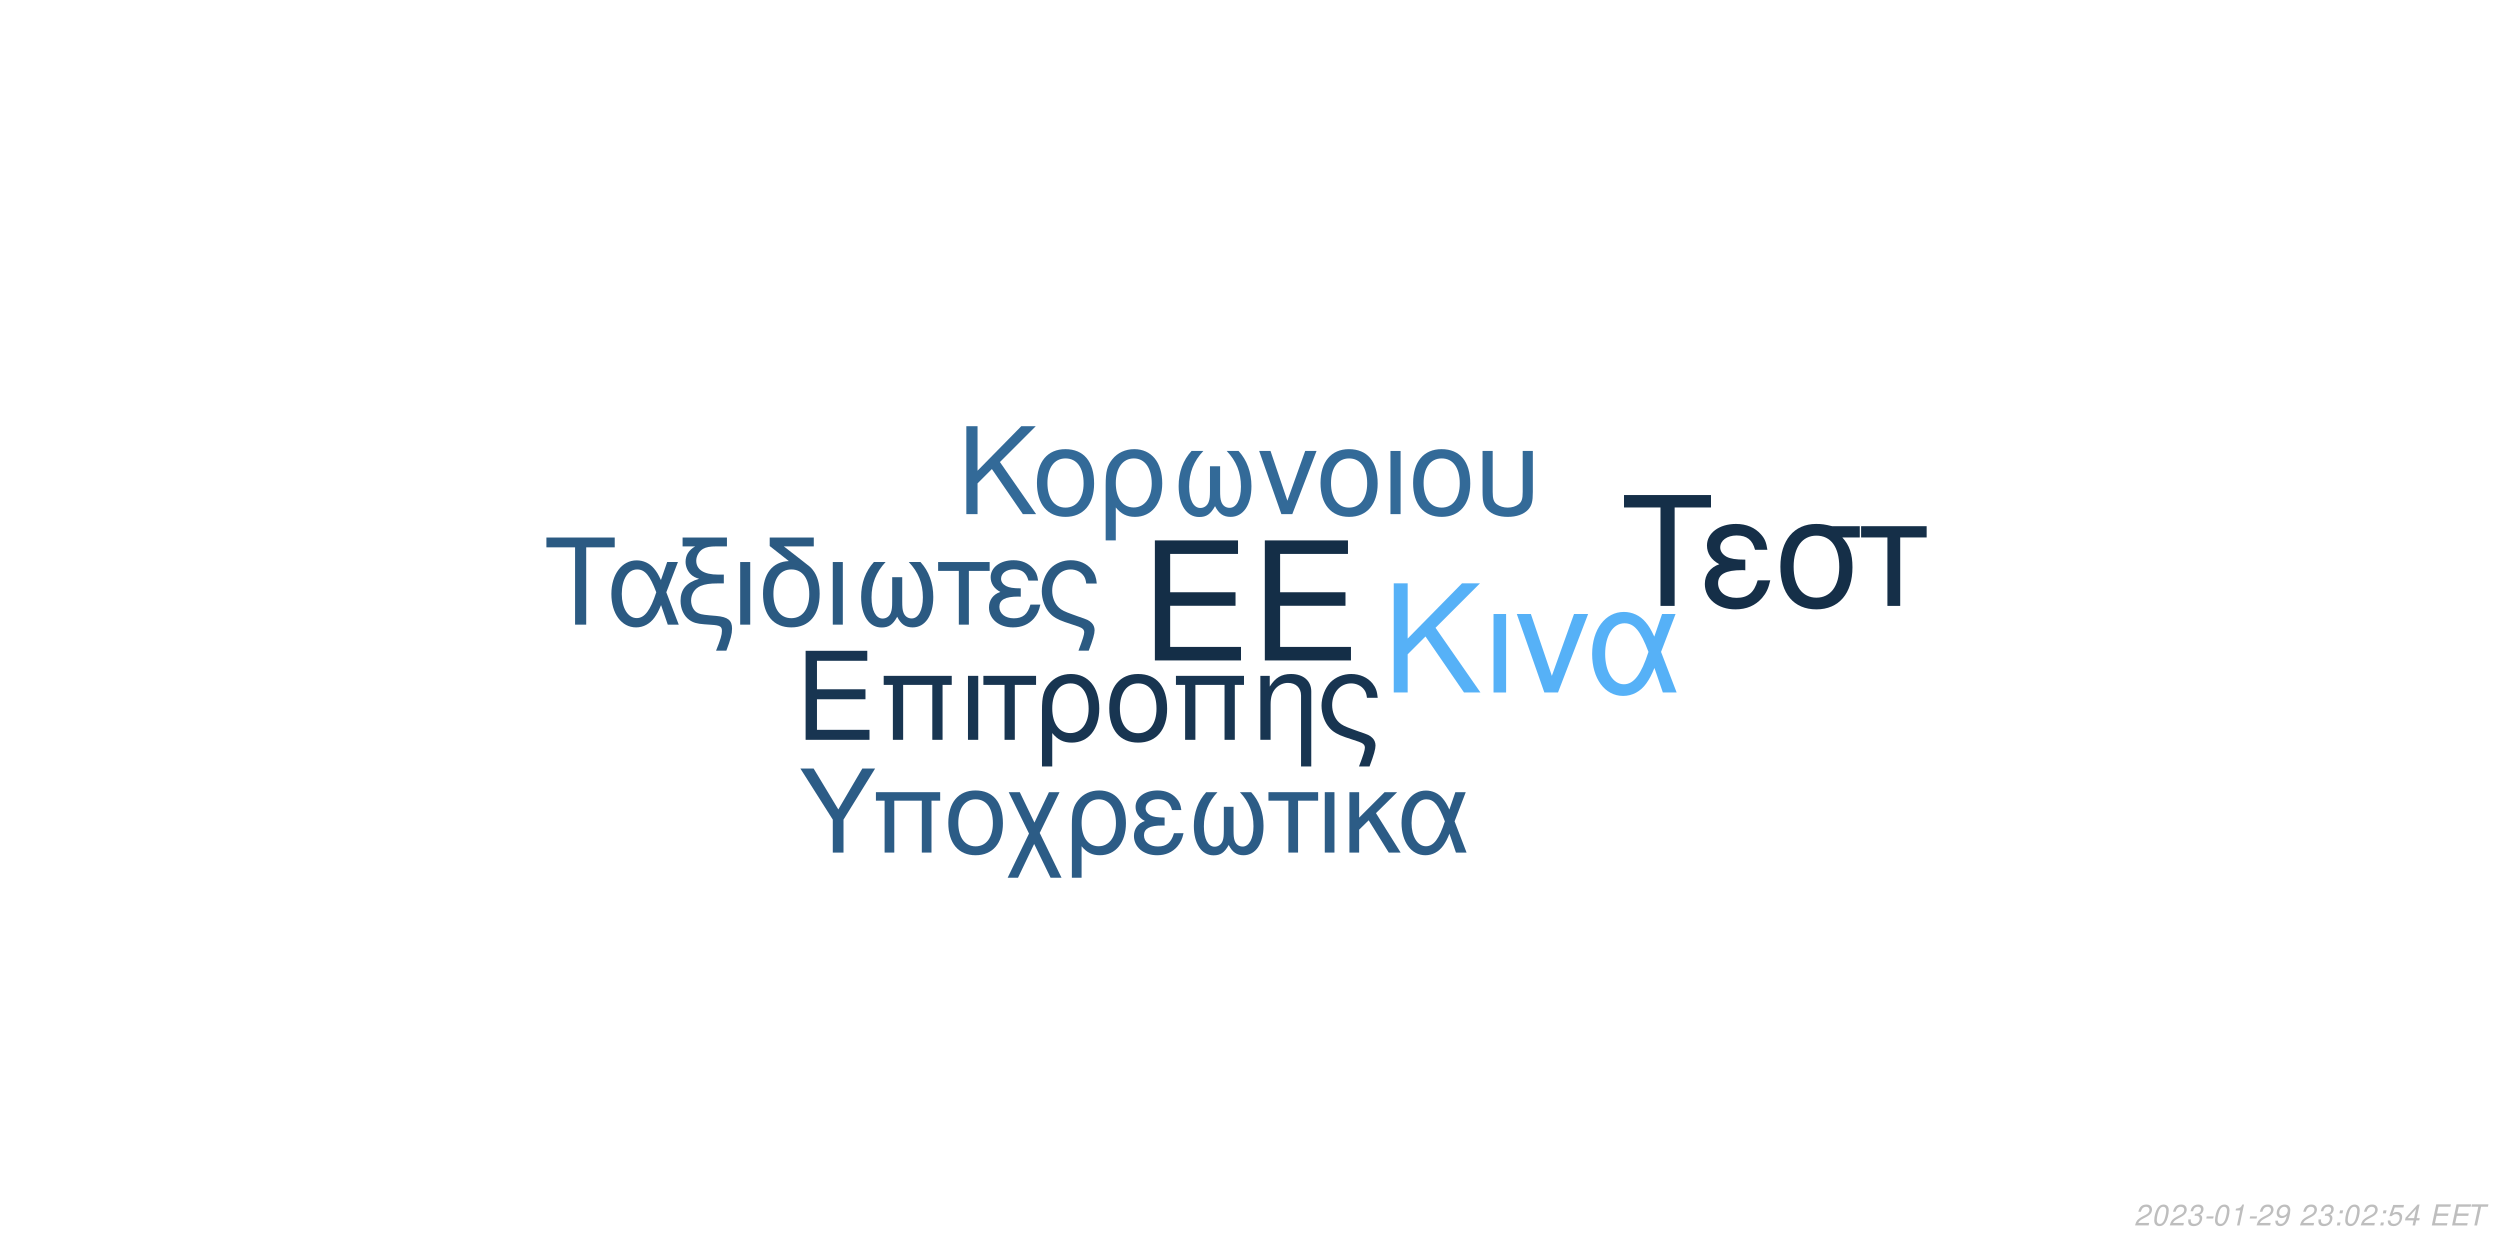
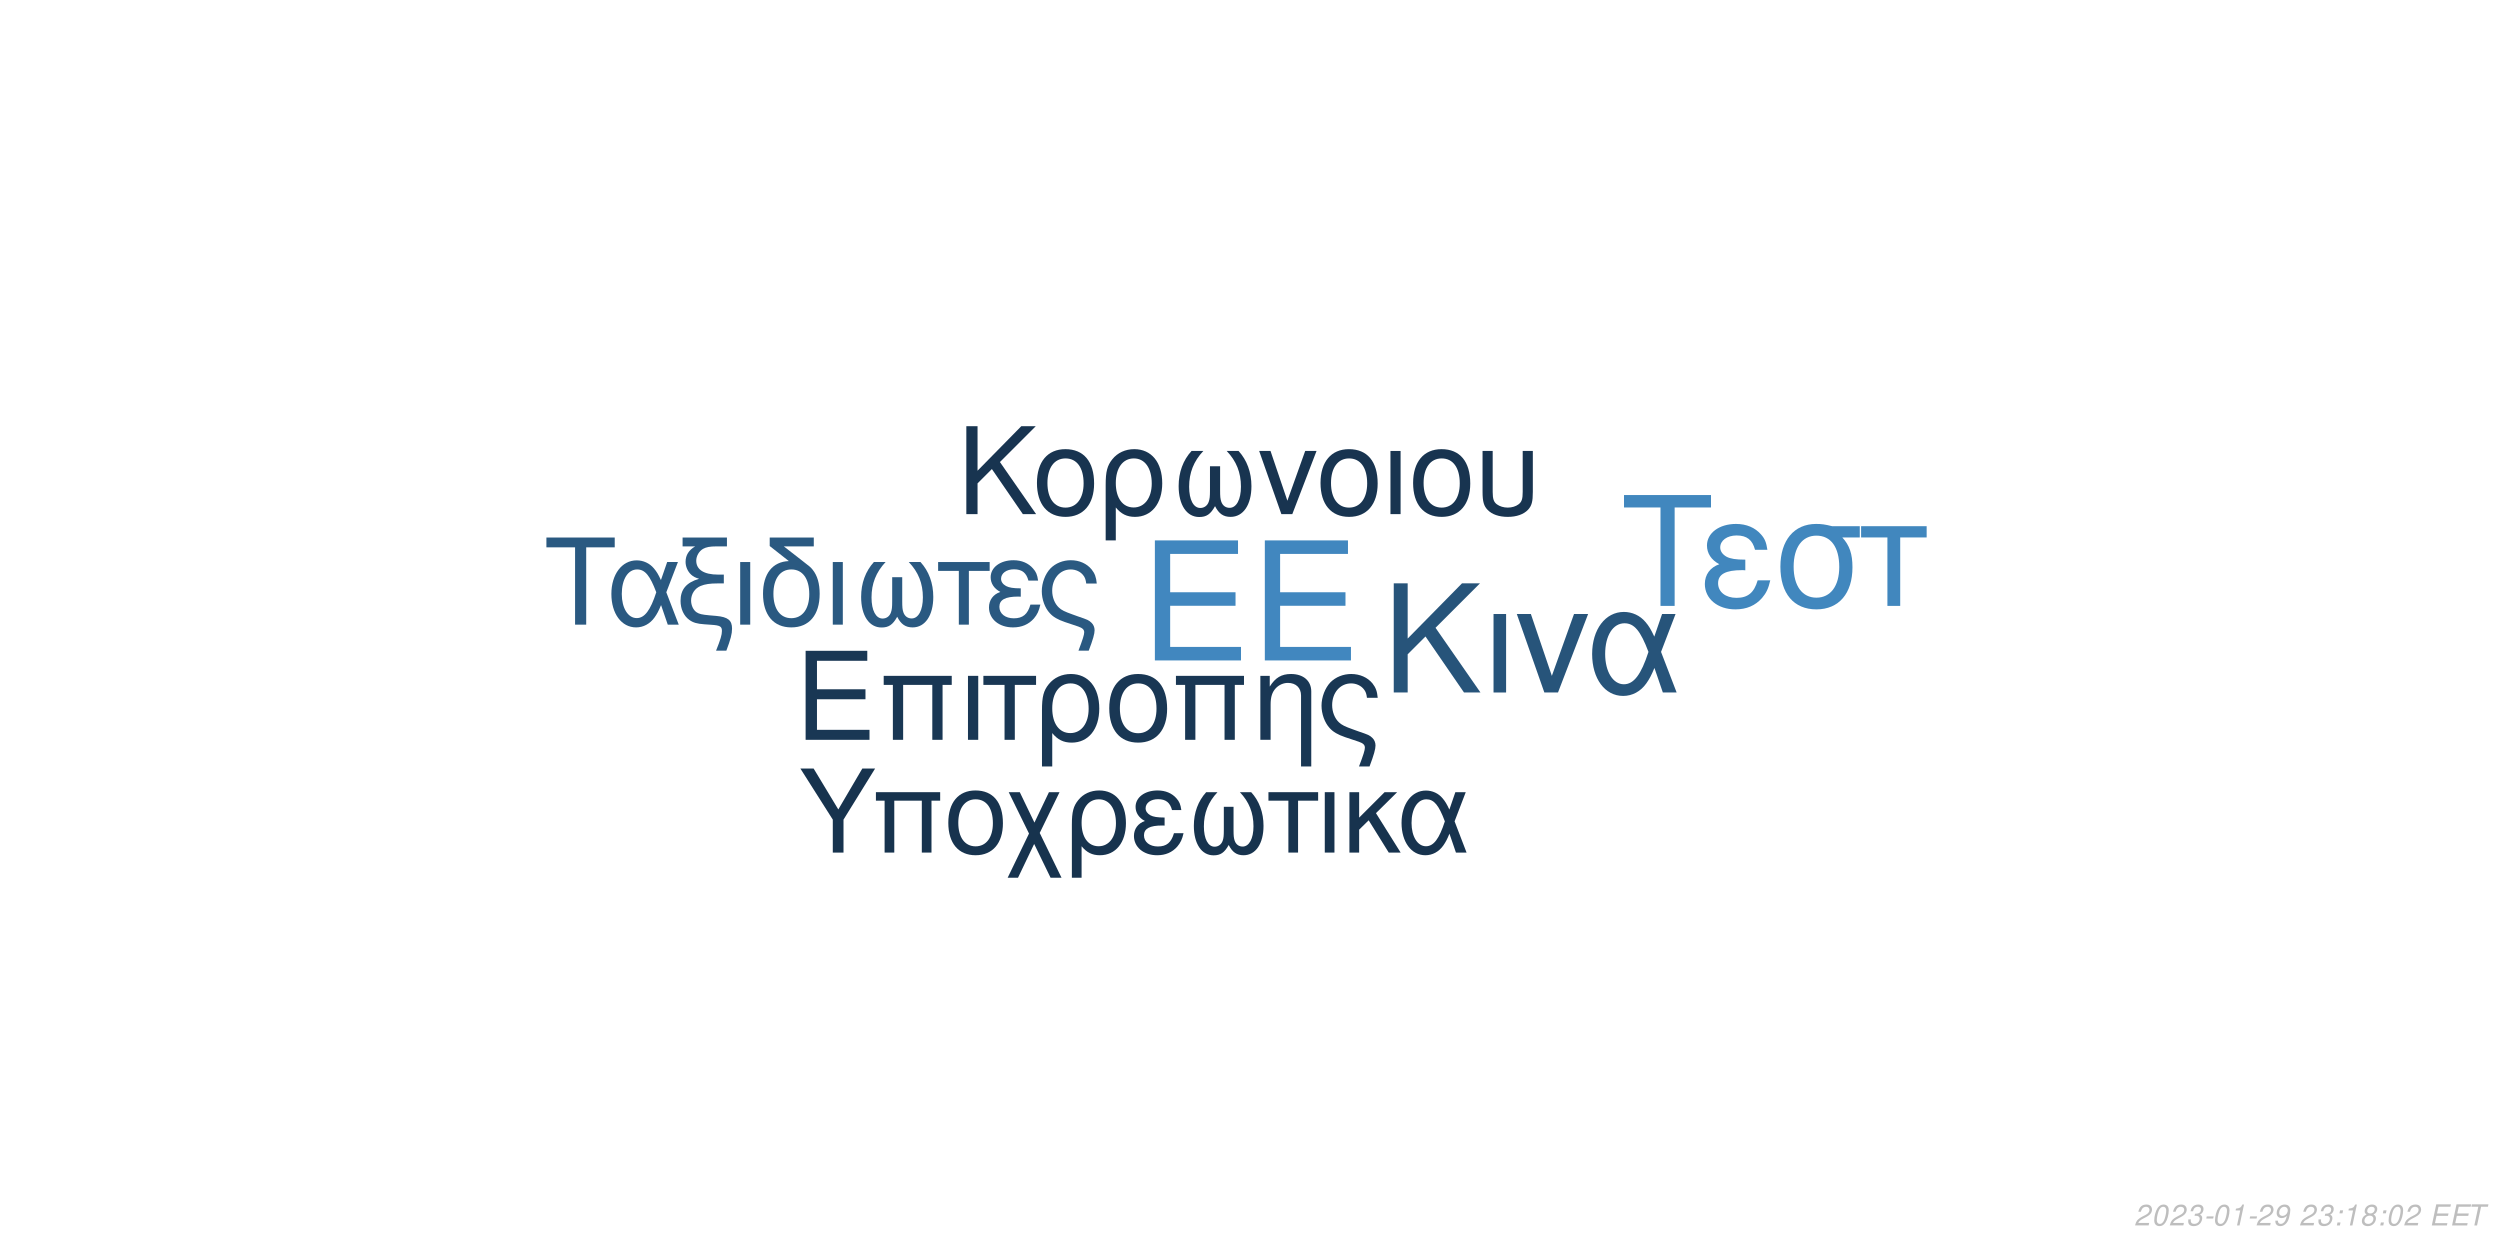
<svg xmlns="http://www.w3.org/2000/svg" xmlns:xlink="http://www.w3.org/1999/xlink" width="864pt" height="432pt" viewBox="0 0 864 432" version="1.1">
  <defs>
    <g>
      <symbol overflow="visible" id="glyph0-0">
        <path style="stroke:none;" d="" />
      </symbol>
      <symbol overflow="visible" id="glyph0-1">
        <path style="stroke:none;" d="M 10.406 -18.891 L 33 -18.891 L 33 -23.562 L 10.406 -23.562 L 10.406 -36.812 L 33.859 -36.812 L 33.859 -41.484 L 5.125 -41.484 L 5.125 0 L 34.891 0 L 34.891 -4.672 L 10.406 -4.672 Z M 10.406 -18.891 " />
      </symbol>
      <symbol overflow="visible" id="glyph1-0">
        <path style="stroke:none;" d="" />
      </symbol>
      <symbol overflow="visible" id="glyph1-1">
        <path style="stroke:none;" d="M 7.719 -14.016 L 24.484 -14.016 L 24.484 -17.469 L 7.719 -17.469 L 7.719 -27.312 L 25.109 -27.312 L 25.109 -30.766 L 3.797 -30.766 L 3.797 0 L 25.875 0 L 25.875 -3.453 L 7.719 -3.453 Z M 7.719 -14.016 " />
      </symbol>
      <symbol overflow="visible" id="glyph1-2">
        <path style="stroke:none;" d="M 26.297 -22.109 L 2.781 -22.109 L 2.781 -18.984 L 5.953 -18.984 L 5.953 0 L 9.5 0 L 9.5 -18.984 L 19.578 -18.984 L 19.578 0 L 23.125 0 L 23.125 -18.984 L 26.297 -18.984 Z M 26.297 -22.109 " />
      </symbol>
      <symbol overflow="visible" id="glyph1-3">
        <path style="stroke:none;" d="M 2.906 0 L 6.453 0 L 6.453 -22.109 L 2.906 -22.109 Z M 2.906 0 " />
      </symbol>
      <symbol overflow="visible" id="glyph1-4">
        <path style="stroke:none;" d="M 6.547 0 L 10.094 0 L 10.094 -18.984 L 17.438 -18.984 L 17.438 -22.109 L -0.766 -22.109 L -0.766 -18.984 L 6.547 -18.984 Z M 6.547 0 " />
      </symbol>
      <symbol overflow="visible" id="glyph1-5">
        <path style="stroke:none;" d="M 2.484 9.203 L 6.031 9.203 L 6.031 -2.328 C 7.891 -0.047 9.922 0.969 12.75 0.969 C 18.531 0.969 22.281 -3.672 22.281 -10.797 C 22.281 -18.141 18.484 -22.75 12.484 -22.75 C 9.375 -22.75 6.625 -21.484 4.812 -19.203 C 3.031 -17.016 2.484 -14.891 2.484 -10.25 Z M 12.359 -19.5 C 16.203 -19.5 18.609 -16.125 18.609 -10.719 C 18.609 -5.656 16.078 -2.328 12.281 -2.328 C 8.438 -2.328 6.031 -5.609 6.031 -10.891 C 6.031 -16.156 8.484 -19.5 12.359 -19.5 Z M 12.359 -19.5 " />
      </symbol>
      <symbol overflow="visible" id="glyph1-6">
        <path style="stroke:none;" d="M 11.688 -22.75 C 5.438 -22.75 1.734 -18.312 1.734 -10.891 C 1.734 -3.422 5.438 0.969 11.734 0.969 C 17.984 0.969 21.734 -3.453 21.734 -10.719 C 21.734 -18.406 18.109 -22.75 11.688 -22.75 Z M 11.734 -19.5 C 15.703 -19.5 18.062 -16.25 18.062 -10.766 C 18.062 -5.531 15.609 -2.281 11.734 -2.281 C 7.812 -2.281 5.406 -5.531 5.406 -10.891 C 5.406 -16.25 7.812 -19.5 11.734 -19.5 Z M 11.734 -19.5 " />
      </symbol>
      <symbol overflow="visible" id="glyph1-7">
        <path style="stroke:none;" d="M 2.953 -22.109 L 2.953 0 L 6.5 0 L 6.5 -12.203 C 6.5 -14.859 7.047 -16.5 8.312 -17.859 C 9.453 -19.031 10.938 -19.672 12.484 -19.672 C 15.234 -19.672 17.016 -17.984 17.016 -15.312 L 17.016 9.203 L 20.547 9.203 L 20.547 -16.719 C 20.547 -20.391 17.812 -22.75 13.547 -22.75 C 10.25 -22.75 8.141 -21.484 6.203 -18.406 L 6.203 -22.109 Z M 2.953 -22.109 " />
      </symbol>
      <symbol overflow="visible" id="glyph1-8">
        <path style="stroke:none;" d="M 17.688 9.203 C 19.203 5.188 19.75 3.203 19.75 1.938 C 19.75 0.922 19.328 -0.047 18.656 -0.672 C 17.641 -1.609 17.469 -1.688 13.891 -2.906 L 11.984 -3.594 C 9.156 -4.594 8.062 -5.156 7.125 -6.031 C 5.656 -7.391 4.766 -9.672 4.766 -11.984 C 4.766 -16.297 7.547 -19.5 11.312 -19.5 C 13.125 -19.5 14.812 -18.703 15.781 -17.391 C 16.375 -16.625 16.625 -15.906 16.797 -14.516 L 20.516 -14.516 C 20.297 -16.844 19.828 -18.062 18.703 -19.5 C 17.016 -21.562 14.344 -22.75 11.359 -22.75 C 8.562 -22.75 6 -21.688 4.172 -19.875 C 2.328 -17.938 1.094 -14.766 1.094 -11.812 C 1.094 -8.953 2.188 -5.906 3.922 -4.047 C 5.156 -2.703 6.672 -1.812 9.25 -0.922 L 14.016 0.672 C 15.484 1.188 16.078 1.766 16.078 2.703 C 16.078 3.594 15.578 5.188 14.047 9.203 Z M 17.688 9.203 " />
      </symbol>
      <symbol overflow="visible" id="glyph2-0">
        <path style="stroke:none;" d="" />
      </symbol>
      <symbol overflow="visible" id="glyph2-1">
        <path style="stroke:none;" d="M 8.906 -13.203 L 15.062 -19.359 L 28.375 0 L 34.062 0 L 18.531 -22.359 L 33.906 -37.734 L 27.688 -37.734 L 8.906 -18.641 L 8.906 -37.734 L 4.094 -37.734 L 4.094 0 L 8.906 0 Z M 8.906 -13.203 " />
      </symbol>
      <symbol overflow="visible" id="glyph2-2">
        <path style="stroke:none;" d="M 3.578 0 L 7.922 0 L 7.922 -27.125 L 3.578 -27.125 Z M 3.578 0 " />
      </symbol>
      <symbol overflow="visible" id="glyph2-3">
        <path style="stroke:none;" d="M 14.859 0 L 25.266 -27.125 L 20.391 -27.125 L 12.734 -5.75 L 5.484 -27.125 L 0.625 -27.125 L 10.141 0 Z M 14.859 0 " />
      </symbol>
      <symbol overflow="visible" id="glyph2-4">
        <path style="stroke:none;" d="M 30.484 -27.125 L 25.828 -27.125 L 23.141 -19.312 C 21.953 -21.844 21.281 -22.984 20.078 -24.375 C 18.219 -26.609 15.484 -27.844 12.625 -27.844 C 6.219 -27.844 1.656 -21.797 1.656 -13.297 C 1.656 -4.766 6.062 1.188 12.375 1.188 C 15.531 1.188 18.422 -0.359 20.391 -3.156 C 21.484 -4.703 22.109 -5.906 23.188 -8.484 L 26.094 0 L 30.859 0 L 25.469 -14.031 Z M 21.125 -14.031 C 18.578 -6.156 16.047 -2.844 12.625 -2.844 C 8.859 -2.844 6.156 -7.203 6.156 -13.297 C 6.156 -19.672 8.859 -23.922 12.844 -23.922 C 16.203 -23.922 18.375 -21.328 21.125 -14.031 Z M 21.125 -14.031 " />
      </symbol>
      <symbol overflow="visible" id="glyph3-0">
        <path style="stroke:none;" d="" />
      </symbol>
      <symbol overflow="visible" id="glyph3-1">
        <path style="stroke:none;" d="M 7.172 -10.625 L 12.125 -15.578 L 22.828 0 L 27.406 0 L 14.906 -18 L 27.281 -30.375 L 22.281 -30.375 L 7.172 -15 L 7.172 -30.375 L 3.297 -30.375 L 3.297 0 L 7.172 0 Z M 7.172 -10.625 " />
      </symbol>
      <symbol overflow="visible" id="glyph3-2">
        <path style="stroke:none;" d="M 11.531 -22.453 C 5.375 -22.453 1.703 -18.078 1.703 -10.75 C 1.703 -3.375 5.375 0.953 11.578 0.953 C 17.75 0.953 21.453 -3.422 21.453 -10.578 C 21.453 -18.156 17.875 -22.453 11.531 -22.453 Z M 11.578 -19.25 C 15.5 -19.25 17.828 -16.031 17.828 -10.625 C 17.828 -5.453 15.406 -2.25 11.578 -2.25 C 7.703 -2.25 5.328 -5.453 5.328 -10.75 C 5.328 -16.031 7.703 -19.25 11.578 -19.25 Z M 11.578 -19.25 " />
      </symbol>
      <symbol overflow="visible" id="glyph3-3">
        <path style="stroke:none;" d="M 2.453 9.078 L 5.953 9.078 L 5.953 -2.297 C 7.797 -0.047 9.797 0.953 12.578 0.953 C 18.281 0.953 22 -3.625 22 -10.656 C 22 -17.906 18.25 -22.453 12.328 -22.453 C 9.25 -22.453 6.547 -21.203 4.75 -18.953 C 3 -16.781 2.453 -14.703 2.453 -10.125 Z M 12.203 -19.25 C 16 -19.25 18.375 -15.906 18.375 -10.578 C 18.375 -5.578 15.875 -2.297 12.125 -2.297 C 8.328 -2.297 5.953 -5.547 5.953 -10.75 C 5.953 -15.953 8.375 -19.25 12.203 -19.25 Z M 12.203 -19.25 " />
      </symbol>
      <symbol overflow="visible" id="glyph3-4">
        <path style="stroke:none;" d="M 14.5 -16.531 L 14.5 -8.203 C 14.5 -6.047 14.406 -5.25 14.078 -4.297 C 13.625 -2.922 12.5 -2.125 11.156 -2.125 C 8.797 -2.125 7.297 -4.953 7.297 -9.453 C 7.297 -14.328 8.875 -18.281 12.203 -21.828 L 8.125 -21.828 C 5.203 -18.625 3.672 -14.453 3.672 -9.672 C 3.672 -3.172 6.453 1 10.781 1 C 13.281 1 14.703 0.047 16.25 -2.75 C 17.578 -0.125 19.156 0.953 21.625 0.953 C 26 0.953 28.828 -3.203 28.828 -9.672 C 28.828 -14.453 27.281 -18.656 24.375 -21.828 L 20.281 -21.828 C 23.625 -18.328 25.203 -14.375 25.203 -9.5 C 25.203 -5.047 23.656 -2.172 21.281 -2.172 C 19.906 -2.172 18.875 -2.953 18.406 -4.297 C 18.078 -5.25 18 -6.078 18 -8.203 L 18 -16.531 Z M 14.5 -16.531 " />
      </symbol>
      <symbol overflow="visible" id="glyph3-5">
        <path style="stroke:none;" d="M 11.953 0 L 20.328 -21.828 L 16.406 -21.828 L 10.25 -4.625 L 4.422 -21.828 L 0.5 -21.828 L 8.172 0 Z M 11.953 0 " />
      </symbol>
      <symbol overflow="visible" id="glyph3-6">
        <path style="stroke:none;" d="M 2.875 0 L 6.375 0 L 6.375 -21.828 L 2.875 -21.828 Z M 2.875 0 " />
      </symbol>
      <symbol overflow="visible" id="glyph3-7">
        <path style="stroke:none;" d="M 2.703 -21.828 L 2.703 -7.703 C 2.703 -4.297 3.172 -2.75 4.5 -1.422 C 6 0.125 8.453 0.953 11.406 0.953 C 14.453 0.953 16.906 0.078 18.406 -1.5 C 19.703 -2.875 20.078 -4.328 20.078 -7.703 L 20.078 -21.828 L 16.578 -21.828 L 16.578 -7.703 C 16.578 -5.25 16.25 -4.203 15.125 -3.375 C 14.203 -2.672 12.828 -2.25 11.406 -2.25 C 10 -2.25 8.625 -2.672 7.672 -3.375 C 6.578 -4.172 6.203 -5.25 6.203 -7.703 L 6.203 -21.828 Z M 2.703 -21.828 " />
      </symbol>
      <symbol overflow="visible" id="glyph4-0">
        <path style="stroke:none;" d="" />
      </symbol>
      <symbol overflow="visible" id="glyph4-1">
        <path style="stroke:none;" d="M 14.625 -26.719 L 24.484 -26.719 L 24.484 -30.109 L 0.875 -30.109 L 0.875 -26.719 L 10.781 -26.719 L 10.781 0 L 14.625 0 Z M 14.625 -26.719 " />
      </symbol>
      <symbol overflow="visible" id="glyph4-2">
        <path style="stroke:none;" d="M 24.328 -21.641 L 20.609 -21.641 L 18.453 -15.406 C 17.516 -17.422 16.969 -18.328 16.016 -19.453 C 14.531 -21.234 12.344 -22.219 10.078 -22.219 C 4.953 -22.219 1.328 -17.391 1.328 -10.609 C 1.328 -3.797 4.828 0.953 9.875 0.953 C 12.391 0.953 14.703 -0.297 16.266 -2.516 C 17.141 -3.766 17.641 -4.703 18.5 -6.766 L 20.812 0 L 24.609 0 L 20.312 -11.188 Z M 16.844 -11.188 C 14.828 -4.922 12.797 -2.266 10.078 -2.266 C 7.062 -2.266 4.922 -5.734 4.922 -10.609 C 4.922 -15.688 7.062 -19.078 10.234 -19.078 C 12.922 -19.078 14.656 -17.016 16.844 -11.188 Z M 16.844 -11.188 " />
      </symbol>
      <symbol overflow="visible" id="glyph4-3">
        <path style="stroke:none;" d="M 1.938 -27.047 L 6.281 -27.047 C 4.094 -25.766 2.969 -24 2.969 -21.719 C 2.969 -20.078 3.672 -18.422 4.875 -17.297 C 5.656 -16.594 6.281 -16.266 7.641 -15.859 C 3.219 -14.531 1.234 -12.188 1.234 -8.219 C 1.234 -5.453 2.359 -3.016 4.25 -1.656 C 5.531 -0.703 6.938 -0.297 9.453 -0.125 L 11.859 0.047 C 14.906 0.25 15.531 0.625 15.531 2.188 C 15.531 3.516 15.078 5.078 13.5 9 L 17.062 9 C 18.547 5.031 19.031 3.219 19.031 1.359 C 19.031 -1.484 17.641 -2.641 13.594 -3.016 L 11.234 -3.219 C 8.594 -3.469 7.719 -3.672 6.812 -4.25 C 5.656 -5 4.875 -6.656 4.875 -8.344 C 4.875 -10.578 6.156 -12.547 8.172 -13.375 C 9.703 -14 11.391 -14.25 14.078 -14.25 L 16.188 -14.25 L 16.188 -17.297 L 14.203 -17.297 C 9.328 -17.297 6.656 -19 6.656 -22.094 C 6.656 -23.703 7.594 -25.359 9 -26.188 C 10.078 -26.797 11.391 -27.047 13.594 -27.047 L 17.266 -27.047 L 17.266 -30.109 L 1.938 -30.109 Z M 1.938 -27.047 " />
      </symbol>
      <symbol overflow="visible" id="glyph4-4">
        <path style="stroke:none;" d="M 2.844 0 L 6.312 0 L 6.312 -21.641 L 2.844 -21.641 Z M 2.844 0 " />
      </symbol>
      <symbol overflow="visible" id="glyph4-5">
        <path style="stroke:none;" d="M 10.656 -21.969 C 5.031 -21.766 1.734 -17.594 1.734 -10.656 C 1.734 -3.344 5.375 0.953 11.516 0.953 C 17.672 0.953 21.312 -3.344 21.312 -10.656 C 21.312 -14.203 20.531 -16.938 18.875 -19 C 18.172 -19.859 17.922 -20.078 15.031 -22.297 L 8.922 -27.047 L 19.281 -27.047 L 19.281 -30.109 L 4.047 -30.109 L 4.047 -27.172 Z M 11.516 -19.078 C 15.406 -19.078 17.719 -15.906 17.719 -10.531 C 17.719 -5.406 15.328 -2.234 11.516 -2.234 C 7.688 -2.234 5.328 -5.406 5.328 -10.656 C 5.328 -15.906 7.688 -19.078 11.516 -19.078 Z M 11.516 -19.078 " />
      </symbol>
      <symbol overflow="visible" id="glyph4-6">
        <path style="stroke:none;" d="M 14.375 -16.391 L 14.375 -8.141 C 14.375 -5.984 14.281 -5.203 13.953 -4.25 C 13.5 -2.891 12.391 -2.109 11.062 -2.109 C 8.719 -2.109 7.234 -4.922 7.234 -9.375 C 7.234 -14.203 8.797 -18.125 12.094 -21.641 L 8.047 -21.641 C 5.156 -18.453 3.641 -14.328 3.641 -9.578 C 3.641 -3.141 6.406 0.984 10.703 0.984 C 13.172 0.984 14.578 0.047 16.109 -2.719 C 17.422 -0.125 19 0.953 21.438 0.953 C 25.766 0.953 28.578 -3.188 28.578 -9.578 C 28.578 -14.328 27.047 -18.5 24.156 -21.641 L 20.109 -21.641 C 23.422 -18.172 24.984 -14.25 24.984 -9.422 C 24.984 -5 23.453 -2.141 21.109 -2.141 C 19.734 -2.141 18.703 -2.938 18.25 -4.25 C 17.922 -5.203 17.844 -6.031 17.844 -8.141 L 17.844 -16.391 Z M 14.375 -16.391 " />
      </symbol>
      <symbol overflow="visible" id="glyph4-7">
        <path style="stroke:none;" d="M 6.406 0 L 9.875 0 L 9.875 -18.578 L 17.062 -18.578 L 17.062 -21.641 L -0.75 -21.641 L -0.75 -18.578 L 6.406 -18.578 Z M 6.406 0 " />
      </symbol>
      <symbol overflow="visible" id="glyph4-8">
        <path style="stroke:none;" d="M 11.812 -12.547 C 9.203 -12.547 7.766 -12.797 6.734 -13.344 C 5.609 -13.953 5 -14.859 5 -15.859 C 5 -17.75 6.859 -19.125 9.453 -19.125 C 12.219 -19.125 13.75 -17.922 14.453 -15.234 L 17.797 -15.234 C 17.516 -17.266 17.094 -18.25 16.062 -19.406 C 14.453 -21.266 12.094 -22.266 9.297 -22.266 C 4.703 -22.266 1.406 -19.781 1.406 -16.391 C 1.406 -14.281 2.562 -12.469 4.75 -11.312 C 2.266 -10.453 0.828 -8.5 0.828 -5.953 C 0.828 -1.938 4.297 0.953 9.125 0.953 C 12.141 0.953 14.531 -0.078 16.359 -2.141 C 17.516 -3.516 18.094 -4.703 18.578 -6.938 L 15.156 -6.938 C 14.203 -3.594 12.516 -2.188 9.422 -2.188 C 6.438 -2.188 4.422 -3.797 4.422 -6.156 C 4.422 -8.594 6.438 -9.703 10.938 -9.703 C 11.062 -9.703 11.438 -9.703 11.812 -9.656 Z M 11.812 -12.547 " />
      </symbol>
      <symbol overflow="visible" id="glyph4-9">
        <path style="stroke:none;" d="M 17.297 9 C 18.797 5.078 19.328 3.141 19.328 1.906 C 19.328 0.906 18.906 -0.047 18.25 -0.656 C 17.266 -1.562 17.094 -1.656 13.594 -2.844 L 11.734 -3.516 C 8.969 -4.5 7.891 -5.031 6.984 -5.906 C 5.531 -7.234 4.672 -9.453 4.672 -11.734 C 4.672 -15.938 7.391 -19.078 11.062 -19.078 C 12.844 -19.078 14.5 -18.297 15.438 -17.016 C 16.016 -16.266 16.266 -15.562 16.438 -14.203 L 20.078 -14.203 C 19.859 -16.484 19.406 -17.672 18.297 -19.078 C 16.641 -21.109 14.047 -22.266 11.109 -22.266 C 8.391 -22.266 5.859 -21.234 4.094 -19.453 C 2.266 -17.547 1.078 -14.453 1.078 -11.562 C 1.078 -8.75 2.141 -5.781 3.844 -3.969 C 5.031 -2.641 6.531 -1.781 9.047 -0.906 L 13.703 0.656 C 15.156 1.156 15.734 1.734 15.734 2.641 C 15.734 3.516 15.234 5.078 13.75 9 Z M 17.297 9 " />
      </symbol>
      <symbol overflow="visible" id="glyph5-0">
        <path style="stroke:none;" d="" />
      </symbol>
      <symbol overflow="visible" id="glyph5-1">
        <path style="stroke:none;" d="M 18.609 -34.016 L 31.172 -34.016 L 31.172 -38.312 L 1.109 -38.312 L 1.109 -34.016 L 13.719 -34.016 L 13.719 0 L 18.609 0 Z M 18.609 -34.016 " />
      </symbol>
      <symbol overflow="visible" id="glyph5-2">
        <path style="stroke:none;" d="M 15.031 -15.984 C 11.719 -15.984 9.875 -16.297 8.562 -16.984 C 7.156 -17.766 6.359 -18.922 6.359 -20.188 C 6.359 -22.609 8.719 -24.344 12.031 -24.344 C 15.562 -24.344 17.5 -22.812 18.391 -19.391 L 22.656 -19.391 C 22.281 -21.969 21.766 -23.234 20.453 -24.703 C 18.391 -27.062 15.406 -28.328 11.828 -28.328 C 5.984 -28.328 1.781 -25.172 1.781 -20.875 C 1.781 -18.188 3.266 -15.875 6.047 -14.406 C 2.891 -13.297 1.047 -10.828 1.047 -7.562 C 1.047 -2.469 5.469 1.203 11.609 1.203 C 15.453 1.203 18.5 -0.109 20.812 -2.734 C 22.281 -4.469 23.016 -5.984 23.656 -8.828 L 19.297 -8.828 C 18.078 -4.578 15.922 -2.781 11.984 -2.781 C 8.203 -2.781 5.625 -4.828 5.625 -7.828 C 5.625 -10.938 8.203 -12.359 13.922 -12.359 C 14.094 -12.359 14.562 -12.359 15.031 -12.297 Z M 15.031 -15.984 " />
      </symbol>
      <symbol overflow="visible" id="glyph5-3">
        <path style="stroke:none;" d="M 30.594 -27.547 L 21.031 -27.547 C 18.547 -28.172 17.344 -28.328 15.5 -28.328 C 7.891 -28.328 3.156 -22.656 3.156 -13.562 C 3.156 -4.25 7.781 1.203 15.609 1.203 C 23.391 1.203 28.062 -4.312 28.062 -13.344 C 28.062 -17.969 27.062 -20.922 24.547 -23.656 L 30.594 -23.656 Z M 15.609 -24.281 C 20.609 -24.281 23.5 -20.297 23.5 -13.453 C 23.5 -6.891 20.5 -2.844 15.609 -2.844 C 10.719 -2.844 7.734 -6.891 7.734 -13.562 C 7.734 -20.234 10.719 -24.281 15.609 -24.281 Z M 15.609 -24.281 " />
      </symbol>
      <symbol overflow="visible" id="glyph5-4">
        <path style="stroke:none;" d="M 8.141 0 L 12.562 0 L 12.562 -23.656 L 21.703 -23.656 L 21.703 -27.547 L -0.953 -27.547 L -0.953 -23.656 L 8.141 -23.656 Z M 8.141 0 " />
      </symbol>
      <symbol overflow="visible" id="glyph6-0">
        <path style="stroke:none;" d="" />
      </symbol>
      <symbol overflow="visible" id="glyph6-1">
        <path style="stroke:none;" d="M 15.422 -11.391 L 26.344 -29.047 L 21.922 -29.047 L 13.625 -14.906 L 5.094 -29.047 L 0.516 -29.047 L 11.719 -11.391 L 11.719 0 L 15.422 0 Z M 15.422 -11.391 " />
      </symbol>
      <symbol overflow="visible" id="glyph6-2">
        <path style="stroke:none;" d="M 24.828 -20.875 L 2.625 -20.875 L 2.625 -17.938 L 5.625 -17.938 L 5.625 0 L 8.969 0 L 8.969 -17.938 L 18.484 -17.938 L 18.484 0 L 21.828 0 L 21.828 -17.938 L 24.828 -17.938 Z M 24.828 -20.875 " />
      </symbol>
      <symbol overflow="visible" id="glyph6-3">
        <path style="stroke:none;" d="M 11.031 -21.469 C 5.141 -21.469 1.641 -17.297 1.641 -10.281 C 1.641 -3.234 5.141 0.922 11.078 0.922 C 16.969 0.922 20.516 -3.266 20.516 -10.125 C 20.516 -17.375 17.094 -21.469 11.031 -21.469 Z M 11.078 -18.406 C 14.828 -18.406 17.047 -15.344 17.047 -10.156 C 17.047 -5.219 14.75 -2.156 11.078 -2.156 C 7.375 -2.156 5.094 -5.219 5.094 -10.281 C 5.094 -15.344 7.375 -18.406 11.078 -18.406 Z M 11.078 -18.406 " />
      </symbol>
      <symbol overflow="visible" id="glyph6-4">
        <path style="stroke:none;" d="M 10.406 -10.359 L 5.344 -20.875 L 1.516 -20.875 L 8.531 -6.578 L 1.156 8.688 L 4.734 8.688 L 10.312 -2.984 L 15.984 8.688 L 19.766 8.688 L 12.234 -6.781 L 19.078 -20.875 L 15.422 -20.875 Z M 10.406 -10.359 " />
      </symbol>
      <symbol overflow="visible" id="glyph6-5">
        <path style="stroke:none;" d="M 2.344 8.688 L 5.703 8.688 L 5.703 -2.188 C 7.453 -0.047 9.359 0.922 12.031 0.922 C 17.484 0.922 21.031 -3.469 21.031 -10.203 C 21.031 -17.141 17.453 -21.469 11.797 -21.469 C 8.844 -21.469 6.25 -20.281 4.547 -18.125 C 2.875 -16.062 2.344 -14.062 2.344 -9.688 Z M 11.672 -18.406 C 15.297 -18.406 17.578 -15.219 17.578 -10.125 C 17.578 -5.344 15.188 -2.188 11.594 -2.188 C 7.969 -2.188 5.703 -5.297 5.703 -10.281 C 5.703 -15.266 8.016 -18.406 11.672 -18.406 Z M 11.672 -18.406 " />
      </symbol>
      <symbol overflow="visible" id="glyph6-6">
        <path style="stroke:none;" d="M 11.391 -12.109 C 8.891 -12.109 7.484 -12.359 6.5 -12.875 C 5.422 -13.469 4.828 -14.344 4.828 -15.297 C 4.828 -17.141 6.609 -18.453 9.125 -18.453 C 11.797 -18.453 13.266 -17.297 13.953 -14.703 L 17.172 -14.703 C 16.891 -16.656 16.5 -17.609 15.5 -18.734 C 13.953 -20.516 11.672 -21.469 8.969 -21.469 C 4.547 -21.469 1.359 -19.078 1.359 -15.812 C 1.359 -13.781 2.469 -12.031 4.578 -10.922 C 2.188 -10.078 0.797 -8.203 0.797 -5.734 C 0.797 -1.875 4.141 0.922 8.812 0.922 C 11.719 0.922 14.031 -0.078 15.781 -2.078 C 16.891 -3.391 17.453 -4.547 17.938 -6.688 L 14.625 -6.688 C 13.703 -3.469 12.078 -2.109 9.078 -2.109 C 6.219 -2.109 4.266 -3.672 4.266 -5.938 C 4.266 -8.281 6.219 -9.359 10.562 -9.359 C 10.672 -9.359 11.031 -9.359 11.391 -9.328 Z M 11.391 -12.109 " />
      </symbol>
      <symbol overflow="visible" id="glyph6-7">
        <path style="stroke:none;" d="M 13.859 -15.812 L 13.859 -7.844 C 13.859 -5.781 13.781 -5.016 13.469 -4.109 C 13.031 -2.797 11.953 -2.031 10.672 -2.031 C 8.406 -2.031 6.969 -4.734 6.969 -9.047 C 6.969 -13.703 8.484 -17.484 11.672 -20.875 L 7.766 -20.875 C 4.984 -17.812 3.5 -13.828 3.5 -9.25 C 3.5 -3.031 6.172 0.953 10.312 0.953 C 12.703 0.953 14.062 0.047 15.547 -2.625 C 16.812 -0.125 18.328 0.922 20.672 0.922 C 24.859 0.922 27.578 -3.062 27.578 -9.25 C 27.578 -13.828 26.094 -17.844 23.312 -20.875 L 19.406 -20.875 C 22.594 -17.531 24.109 -13.75 24.109 -9.078 C 24.109 -4.828 22.625 -2.078 20.359 -2.078 C 19.047 -2.078 18.047 -2.828 17.609 -4.109 C 17.297 -5.016 17.219 -5.812 17.219 -7.844 L 17.219 -15.812 Z M 13.859 -15.812 " />
      </symbol>
      <symbol overflow="visible" id="glyph6-8">
        <path style="stroke:none;" d="M 6.172 0 L 9.516 0 L 9.516 -17.938 L 16.453 -17.938 L 16.453 -20.875 L -0.719 -20.875 L -0.719 -17.938 L 6.172 -17.938 Z M 6.172 0 " />
      </symbol>
      <symbol overflow="visible" id="glyph6-9">
        <path style="stroke:none;" d="M 2.75 0 L 6.094 0 L 6.094 -20.875 L 2.75 -20.875 Z M 2.75 0 " />
      </symbol>
      <symbol overflow="visible" id="glyph6-10">
        <path style="stroke:none;" d="M 5.625 -12.078 L 5.625 -20.875 L 2.266 -20.875 L 2.266 0 L 5.625 0 L 5.625 -7.922 L 8.922 -11.156 L 15.859 0 L 19.969 0 L 11.438 -13.625 L 18.766 -20.875 L 14.422 -20.875 Z M 5.625 -12.078 " />
      </symbol>
      <symbol overflow="visible" id="glyph6-11">
        <path style="stroke:none;" d="M 23.469 -20.875 L 19.875 -20.875 L 17.812 -14.859 C 16.891 -16.812 16.375 -17.688 15.453 -18.766 C 14.031 -20.484 11.906 -21.438 9.719 -21.438 C 4.781 -21.438 1.281 -16.781 1.281 -10.234 C 1.281 -3.672 4.656 0.922 9.516 0.922 C 11.953 0.922 14.188 -0.281 15.703 -2.438 C 16.531 -3.625 17.016 -4.547 17.844 -6.531 L 20.078 0 L 23.75 0 L 19.609 -10.797 Z M 16.25 -10.797 C 14.297 -4.734 12.359 -2.188 9.719 -2.188 C 6.812 -2.188 4.734 -5.531 4.734 -10.234 C 4.734 -15.141 6.812 -18.406 9.875 -18.406 C 12.469 -18.406 14.141 -16.422 16.25 -10.797 Z M 16.25 -10.797 " />
      </symbol>
      <symbol overflow="visible" id="glyph7-0">
        <path style="stroke:none;" d="" />
      </symbol>
      <symbol overflow="visible" id="glyph7-1">
        <path style="stroke:none;" d="M 5.234 -0.875 L 1.469 -0.875 C 1.625 -1.359 2.188 -1.875 3.109 -2.344 L 4.234 -2.938 C 5.125 -3.406 5.656 -3.875 5.969 -4.484 C 6.125 -4.797 6.219 -5.156 6.219 -5.484 C 6.219 -6.266 5.781 -6.906 5.109 -7.125 C 4.859 -7.188 4.594 -7.234 4.312 -7.234 C 2.766 -7.234 1.891 -6.453 1.484 -4.734 L 2.375 -4.734 C 2.484 -5.188 2.609 -5.484 2.797 -5.75 C 3.094 -6.203 3.609 -6.453 4.188 -6.453 C 4.891 -6.453 5.344 -6.031 5.344 -5.375 C 5.344 -4.703 4.859 -4.094 4.016 -3.656 L 2.984 -3.125 C 2.125 -2.688 1.453 -2.188 1.062 -1.703 C 0.766 -1.312 0.656 -1.047 0.344 -0.016 L 5.047 -0.016 Z M 5.234 -0.875 " />
      </symbol>
      <symbol overflow="visible" id="glyph7-2">
        <path style="stroke:none;" d="M 4.203 -7.234 C 3.375 -7.234 2.688 -6.812 2.125 -5.984 C 1.484 -5.047 0.984 -3.188 0.984 -1.734 C 0.984 -1.109 1.172 -0.562 1.484 -0.266 C 1.797 0.047 2.281 0.234 2.766 0.234 C 3.625 0.234 4.281 -0.156 4.859 -1.016 C 5.516 -1.953 6 -3.797 6 -5.266 C 6 -6.172 5.688 -6.766 5.047 -7.062 C 4.781 -7.188 4.516 -7.234 4.203 -7.234 Z M 4.094 -6.453 C 4.547 -6.453 4.875 -6.234 5.016 -5.797 C 5.094 -5.594 5.125 -5.406 5.125 -5.156 C 5.125 -4.375 4.906 -3.203 4.562 -2.234 C 4.312 -1.484 3.938 -0.953 3.5 -0.688 C 3.312 -0.594 3.125 -0.547 2.875 -0.547 C 2.438 -0.547 2.109 -0.781 1.969 -1.203 C 1.906 -1.406 1.875 -1.594 1.875 -1.828 C 1.875 -2.656 2.078 -3.75 2.422 -4.766 C 2.688 -5.547 3.031 -6.047 3.484 -6.312 C 3.656 -6.406 3.859 -6.453 4.094 -6.453 Z M 4.094 -6.453 " />
      </symbol>
      <symbol overflow="visible" id="glyph7-3">
        <path style="stroke:none;" d="M 2.922 -3.312 C 3.125 -3.344 3.234 -3.344 3.375 -3.344 C 4.125 -3.344 4.594 -3.062 4.672 -2.547 C 4.688 -2.516 4.688 -2.453 4.688 -2.406 C 4.688 -1.312 3.906 -0.547 2.781 -0.547 C 2.109 -0.547 1.688 -0.875 1.609 -1.438 C 1.594 -1.484 1.594 -1.516 1.594 -1.562 C 1.594 -1.719 1.609 -1.844 1.656 -2.094 L 0.766 -2.094 C 0.734 -1.797 0.719 -1.641 0.719 -1.469 C 0.719 -0.375 1.406 0.234 2.641 0.234 C 3.547 0.234 4.297 -0.078 4.812 -0.656 C 5.266 -1.156 5.562 -1.875 5.562 -2.547 C 5.562 -3.125 5.344 -3.453 4.797 -3.734 C 5.641 -4.234 6.016 -4.844 6.016 -5.734 C 6.016 -6.406 5.625 -6.922 4.984 -7.125 C 4.734 -7.188 4.484 -7.234 4.203 -7.234 C 3.375 -7.234 2.672 -6.938 2.188 -6.375 C 1.891 -6.031 1.703 -5.641 1.516 -4.906 L 2.391 -4.906 C 2.594 -5.766 2.906 -6.188 3.516 -6.375 C 3.688 -6.438 3.875 -6.453 4.078 -6.453 C 4.734 -6.453 5.141 -6.125 5.141 -5.578 C 5.141 -5.188 5.016 -4.797 4.797 -4.547 C 4.516 -4.234 4 -4.062 3.266 -4.062 L 3.078 -4.062 Z M 2.922 -3.312 " />
      </symbol>
      <symbol overflow="visible" id="glyph7-4">
        <path style="stroke:none;" d="M 3.516 -3.125 L 1.125 -3.125 L 0.969 -2.406 L 3.359 -2.406 Z M 3.516 -3.125 " />
      </symbol>
      <symbol overflow="visible" id="glyph7-5">
        <path style="stroke:none;" d="M 3.703 -5.188 L 2.594 0 L 3.469 0 L 5.016 -7.234 L 4.438 -7.234 C 3.906 -6.156 3.688 -6.016 2.234 -5.812 L 2.109 -5.188 Z M 3.703 -5.188 " />
      </symbol>
      <symbol overflow="visible" id="glyph7-6">
        <path style="stroke:none;" d="M 0.844 -1.656 C 0.844 -1.547 0.844 -1.438 0.844 -1.375 C 0.844 -0.406 1.531 0.234 2.578 0.234 C 3.203 0.234 3.766 0.016 4.297 -0.438 C 4.938 -1 5.312 -1.656 5.594 -2.719 C 5.844 -3.672 6.016 -4.766 6.016 -5.375 C 6.016 -6.094 5.641 -6.75 5.062 -7.031 C 4.766 -7.156 4.438 -7.234 4.062 -7.234 C 2.516 -7.234 1.297 -5.938 1.297 -4.266 C 1.297 -3.203 1.984 -2.547 3.047 -2.547 C 3.484 -2.547 3.953 -2.672 4.281 -2.891 C 4.406 -2.984 4.547 -3.078 4.828 -3.344 C 4.516 -1.891 4.062 -1.062 3.359 -0.703 C 3.156 -0.594 2.938 -0.547 2.703 -0.547 C 2.109 -0.547 1.719 -0.938 1.719 -1.547 L 1.719 -1.656 Z M 3.953 -6.453 C 4.625 -6.453 5.141 -5.953 5.141 -5.281 C 5.141 -4.453 4.688 -3.75 3.984 -3.453 C 3.766 -3.359 3.531 -3.312 3.297 -3.312 C 2.859 -3.312 2.453 -3.516 2.297 -3.828 C 2.203 -4 2.172 -4.203 2.172 -4.453 C 2.172 -5.25 2.609 -6 3.266 -6.312 C 3.5 -6.422 3.703 -6.453 3.953 -6.453 Z M 3.953 -6.453 " />
      </symbol>
      <symbol overflow="visible" id="glyph7-7">
        <path style="stroke:none;" d="" />
      </symbol>
      <symbol overflow="visible" id="glyph7-8">
        <path style="stroke:none;" d="M 2.359 -1.031 L 1.312 -1.031 L 1.094 0 L 2.141 0 Z M 3.266 -5.234 L 2.219 -5.234 L 2 -4.203 L 3.047 -4.203 Z M 3.266 -5.234 " />
      </symbol>
      <symbol overflow="visible" id="glyph7-9">
-         <path style="stroke:none;" d="M 6.297 -7.094 L 2.594 -7.094 L 1.234 -3.234 L 2.047 -3.234 C 2.656 -3.766 2.938 -3.906 3.531 -3.906 C 3.984 -3.906 4.375 -3.734 4.562 -3.469 C 4.703 -3.266 4.797 -2.984 4.797 -2.688 C 4.797 -1.438 3.969 -0.547 2.828 -0.547 C 2.031 -0.547 1.609 -0.938 1.578 -1.734 L 0.703 -1.734 L 0.703 -1.516 C 0.703 -1.141 0.766 -0.844 0.891 -0.625 C 1.094 -0.266 1.484 0.016 1.969 0.141 C 2.203 0.203 2.453 0.234 2.703 0.234 C 3.656 0.234 4.391 -0.156 4.984 -0.922 C 5.422 -1.5 5.672 -2.234 5.672 -2.953 C 5.672 -3.688 5.297 -4.266 4.688 -4.516 C 4.406 -4.625 4.125 -4.672 3.812 -4.672 C 3.328 -4.672 2.906 -4.547 2.406 -4.234 L 3.109 -6.219 L 6.109 -6.219 Z M 6.297 -7.094 " />
+         <path style="stroke:none;" d="M 4.766 -3.797 C 5.078 -3.969 5.234 -4.078 5.438 -4.234 C 5.812 -4.594 6.062 -5.172 6.062 -5.734 C 6.062 -6.344 5.656 -6.906 5.062 -7.109 C 4.812 -7.188 4.547 -7.234 4.266 -7.234 C 2.812 -7.234 1.703 -6.219 1.703 -4.875 C 1.703 -4.406 1.875 -4.125 2.359 -3.812 C 1.297 -3.312 0.75 -2.516 0.75 -1.469 C 0.75 -0.438 1.547 0.234 2.812 0.234 C 3.656 0.234 4.359 -0.094 4.938 -0.734 C 5.359 -1.234 5.609 -1.859 5.609 -2.438 C 5.609 -3.047 5.312 -3.516 4.766 -3.797 Z M 4.109 -6.453 C 4.797 -6.453 5.188 -6.125 5.188 -5.578 C 5.188 -4.969 4.766 -4.406 4.188 -4.219 C 4.031 -4.172 3.875 -4.156 3.656 -4.156 C 3.062 -4.156 2.656 -4.422 2.594 -4.828 C 2.594 -4.875 2.594 -4.938 2.594 -4.984 C 2.594 -5.656 2.984 -6.203 3.578 -6.391 C 3.75 -6.438 3.922 -6.453 4.109 -6.453 Z M 3.453 -3.406 C 4.234 -3.406 4.734 -2.984 4.734 -2.312 C 4.734 -1.562 4.234 -0.875 3.516 -0.625 C 3.312 -0.562 3.109 -0.547 2.875 -0.547 C 2.234 -0.547 1.75 -0.875 1.656 -1.406 C 1.641 -1.469 1.625 -1.547 1.625 -1.625 C 1.625 -2.391 2.109 -3.047 2.844 -3.312 C 3.062 -3.375 3.25 -3.406 3.453 -3.406 Z M 3.453 -3.406 " />
      </symbol>
      <symbol overflow="visible" id="glyph7-10">
-         <path style="stroke:none;" d="M 3.625 -1.75 L 3.266 0 L 4.141 0 L 4.516 -1.75 L 5.562 -1.75 L 5.734 -2.531 L 4.688 -2.531 L 5.688 -7.234 L 5.016 -7.234 L 0.844 -2.672 L 0.641 -1.75 Z M 3.797 -2.531 L 1.594 -2.531 L 4.469 -5.703 Z M 3.797 -2.531 " />
+         <path style="stroke:none;" d="M 2.547 -3.312 L 6.5 -3.312 L 6.688 -4.141 L 2.719 -4.141 L 3.219 -6.469 L 7.344 -6.469 L 7.516 -7.297 L 2.453 -7.297 L 0.906 0 L 6.125 0 L 6.297 -0.812 L 2.016 -0.812 Z M 2.547 -3.312 " />
      </symbol>
      <symbol overflow="visible" id="glyph7-11">
-         <path style="stroke:none;" d="M 2.547 -3.312 L 6.5 -3.312 L 6.688 -4.141 L 2.719 -4.141 L 3.219 -6.469 L 7.344 -6.469 L 7.516 -7.297 L 2.453 -7.297 L 0.906 0 L 6.125 0 L 6.297 -0.812 L 2.016 -0.812 Z M 2.547 -3.312 " />
-       </symbol>
-       <symbol overflow="visible" id="glyph7-12">
        <path style="stroke:none;" d="M 4.938 -6.469 L 7.312 -6.469 L 7.484 -7.297 L 1.75 -7.297 L 1.578 -6.469 L 3.984 -6.469 L 2.609 0 L 3.547 0 Z M 4.938 -6.469 " />
      </symbol>
    </g>
  </defs>
  <g id="surface1">
    <rect x="0" y="0" width="864" height="432" style="fill:rgb(100%,100%,100%);fill-opacity:1;stroke:none;" />
-     <g style="fill:rgb(7.843%,18.039%,27.843%);fill-opacity:1;">
+     <g style="fill:rgb(25.49%,52.941%,74.902%);fill-opacity:1;">
      <use xlink:href="#glyph0-1" x="394" y="228.246" />
      <use xlink:href="#glyph0-1" x="432" y="228.246" />
    </g>
-     <g style="fill:rgb(9.412%,20.784%,31.765%);fill-opacity:1;">
+     <g style="fill:rgb(9.804%,21.569%,32.941%);fill-opacity:1;">
      <use xlink:href="#glyph1-1" x="274.625" y="255.683" />
      <use xlink:href="#glyph1-2" x="302.625" y="255.683" />
      <use xlink:href="#glyph1-3" x="331.625" y="255.683" />
      <use xlink:href="#glyph1-4" x="340.625" y="255.683" />
      <use xlink:href="#glyph1-5" x="357.625" y="255.683" />
      <use xlink:href="#glyph1-6" x="381.625" y="255.683" />
      <use xlink:href="#glyph1-2" x="403.625" y="255.683" />
      <use xlink:href="#glyph1-7" x="432.625" y="255.683" />
      <use xlink:href="#glyph1-8" x="455.625" y="255.683" />
    </g>
-     <g style="fill:rgb(33.725%,69.412%,96.863%);fill-opacity:1;">
+     <g style="fill:rgb(15.294%,32.941%,47.843%);fill-opacity:1;">
      <use xlink:href="#glyph2-1" x="477.586" y="239.327" />
      <use xlink:href="#glyph2-2" x="512.586" y="239.327" />
      <use xlink:href="#glyph2-3" x="523.586" y="239.327" />
      <use xlink:href="#glyph2-4" x="548.586" y="239.327" />
    </g>
-     <g style="fill:rgb(20%,41.569%,59.608%);fill-opacity:1;">
+     <g style="fill:rgb(9.412%,20.392%,31.373%);fill-opacity:1;">
      <use xlink:href="#glyph3-1" x="330.668" y="177.68" />
      <use xlink:href="#glyph3-2" x="356.668" y="177.68" />
      <use xlink:href="#glyph3-3" x="379.668" y="177.68" />
      <use xlink:href="#glyph3-4" x="403.668" y="177.68" />
      <use xlink:href="#glyph3-5" x="434.668" y="177.68" />
      <use xlink:href="#glyph3-2" x="454.668" y="177.68" />
      <use xlink:href="#glyph3-6" x="477.668" y="177.68" />
      <use xlink:href="#glyph3-2" x="486.668" y="177.68" />
      <use xlink:href="#glyph3-7" x="509.668" y="177.68" />
    </g>
-     <g style="fill:rgb(16.863%,35.294%,50.98%);fill-opacity:1;">
+     <g style="fill:rgb(16.471%,34.902%,50.588%);fill-opacity:1;">
      <use xlink:href="#glyph4-1" x="187.965" y="215.879" />
      <use xlink:href="#glyph4-2" x="209.965" y="215.879" />
      <use xlink:href="#glyph4-3" x="233.965" y="215.879" />
      <use xlink:href="#glyph4-4" x="252.965" y="215.879" />
      <use xlink:href="#glyph4-5" x="261.965" y="215.879" />
      <use xlink:href="#glyph4-4" x="284.965" y="215.879" />
      <use xlink:href="#glyph4-6" x="293.965" y="215.879" />
      <use xlink:href="#glyph4-7" x="324.965" y="215.879" />
      <use xlink:href="#glyph4-8" x="340.965" y="215.879" />
      <use xlink:href="#glyph4-9" x="358.965" y="215.879" />
    </g>
-     <g style="fill:rgb(8.235%,18.431%,28.235%);fill-opacity:1;">
+     <g style="fill:rgb(25.49%,52.941%,74.51%);fill-opacity:1;">
      <use xlink:href="#glyph5-1" x="560.148" y="209.399" />
      <use xlink:href="#glyph5-2" x="588.148" y="209.399" />
      <use xlink:href="#glyph5-3" x="612.148" y="209.399" />
      <use xlink:href="#glyph5-4" x="644.148" y="209.399" />
    </g>
-     <g style="fill:rgb(17.255%,36.078%,52.549%);fill-opacity:1;">
+     <g style="fill:rgb(9.02%,20%,30.588%);fill-opacity:1;">
      <use xlink:href="#glyph6-1" x="276.094" y="294.651" />
      <use xlink:href="#glyph6-2" x="300.094" y="294.651" />
      <use xlink:href="#glyph6-3" x="326.094" y="294.651" />
      <use xlink:href="#glyph6-4" x="347.094" y="294.651" />
      <use xlink:href="#glyph6-5" x="368.094" y="294.651" />
      <use xlink:href="#glyph6-6" x="391.094" y="294.651" />
      <use xlink:href="#glyph6-7" x="409.094" y="294.651" />
      <use xlink:href="#glyph6-8" x="439.094" y="294.651" />
      <use xlink:href="#glyph6-9" x="455.094" y="294.651" />
      <use xlink:href="#glyph6-10" x="464.094" y="294.651" />
      <use xlink:href="#glyph6-11" x="483.094" y="294.651" />
    </g>
    <g style="fill:rgb(74.51%,74.51%,74.51%);fill-opacity:1;">
      <use xlink:href="#glyph7-1" x="737.52" y="423.52" />
      <use xlink:href="#glyph7-2" x="743.52" y="423.52" />
      <use xlink:href="#glyph7-1" x="749.52" y="423.52" />
      <use xlink:href="#glyph7-3" x="755.52" y="423.52" />
      <use xlink:href="#glyph7-4" x="761.52" y="423.52" />
      <use xlink:href="#glyph7-2" x="764.52" y="423.52" />
      <use xlink:href="#glyph7-5" x="770.52" y="423.52" />
      <use xlink:href="#glyph7-4" x="776.52" y="423.52" />
      <use xlink:href="#glyph7-1" x="779.52" y="423.52" />
      <use xlink:href="#glyph7-6" x="785.52" y="423.52" />
      <use xlink:href="#glyph7-7" x="791.52" y="423.52" />
      <use xlink:href="#glyph7-1" x="794.52" y="423.52" />
      <use xlink:href="#glyph7-3" x="800.52" y="423.52" />
      <use xlink:href="#glyph7-8" x="806.52" y="423.52" />
-       <use xlink:href="#glyph7-2" x="809.52" y="423.52" />
-       <use xlink:href="#glyph7-1" x="815.52" y="423.52" />
+       <use xlink:href="#glyph7-5" x="809.52" y="423.52" />
+       <use xlink:href="#glyph7-9" x="815.52" y="423.52" />
      <use xlink:href="#glyph7-8" x="821.52" y="423.52" />
-       <use xlink:href="#glyph7-9" x="824.52" y="423.52" />
-       <use xlink:href="#glyph7-10" x="830.52" y="423.52" />
+       <use xlink:href="#glyph7-2" x="824.52" y="423.52" />
+       <use xlink:href="#glyph7-1" x="830.52" y="423.52" />
      <use xlink:href="#glyph7-7" x="836.52" y="423.52" />
-       <use xlink:href="#glyph7-11" x="839.52" y="423.52" />
-       <use xlink:href="#glyph7-11" x="846.52" y="423.52" />
-       <use xlink:href="#glyph7-12" x="852.52" y="423.52" />
+       <use xlink:href="#glyph7-10" x="839.52" y="423.52" />
+       <use xlink:href="#glyph7-10" x="846.52" y="423.52" />
+       <use xlink:href="#glyph7-11" x="852.52" y="423.52" />
    </g>
  </g>
</svg>
